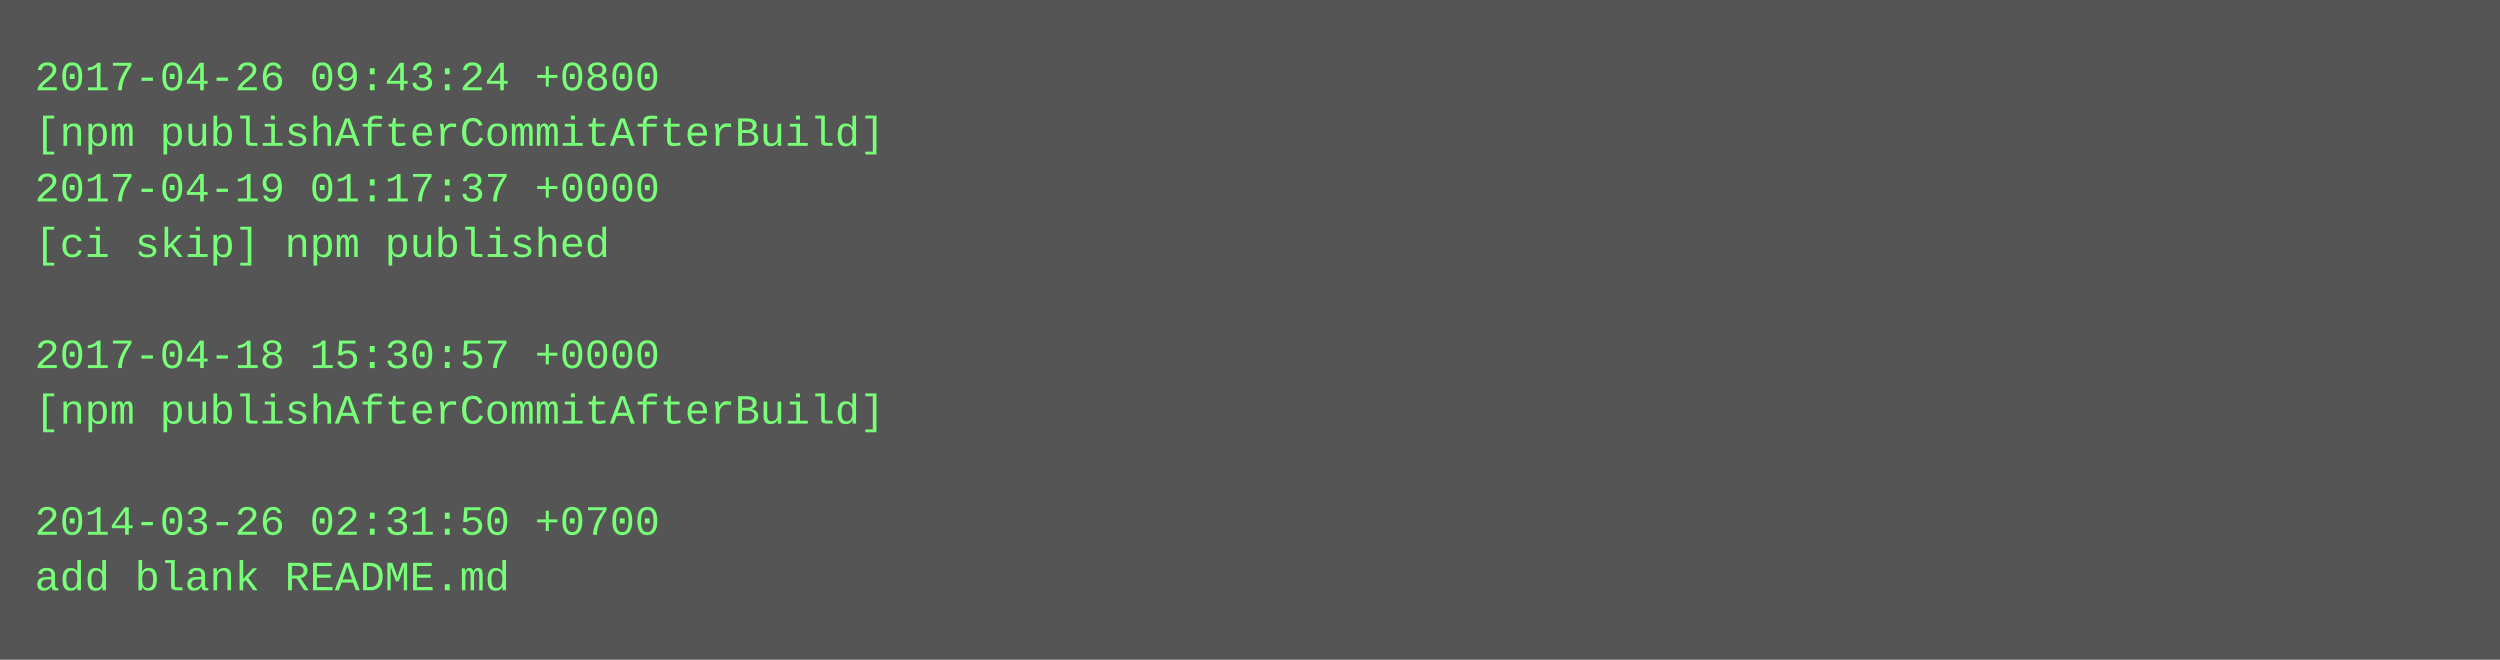
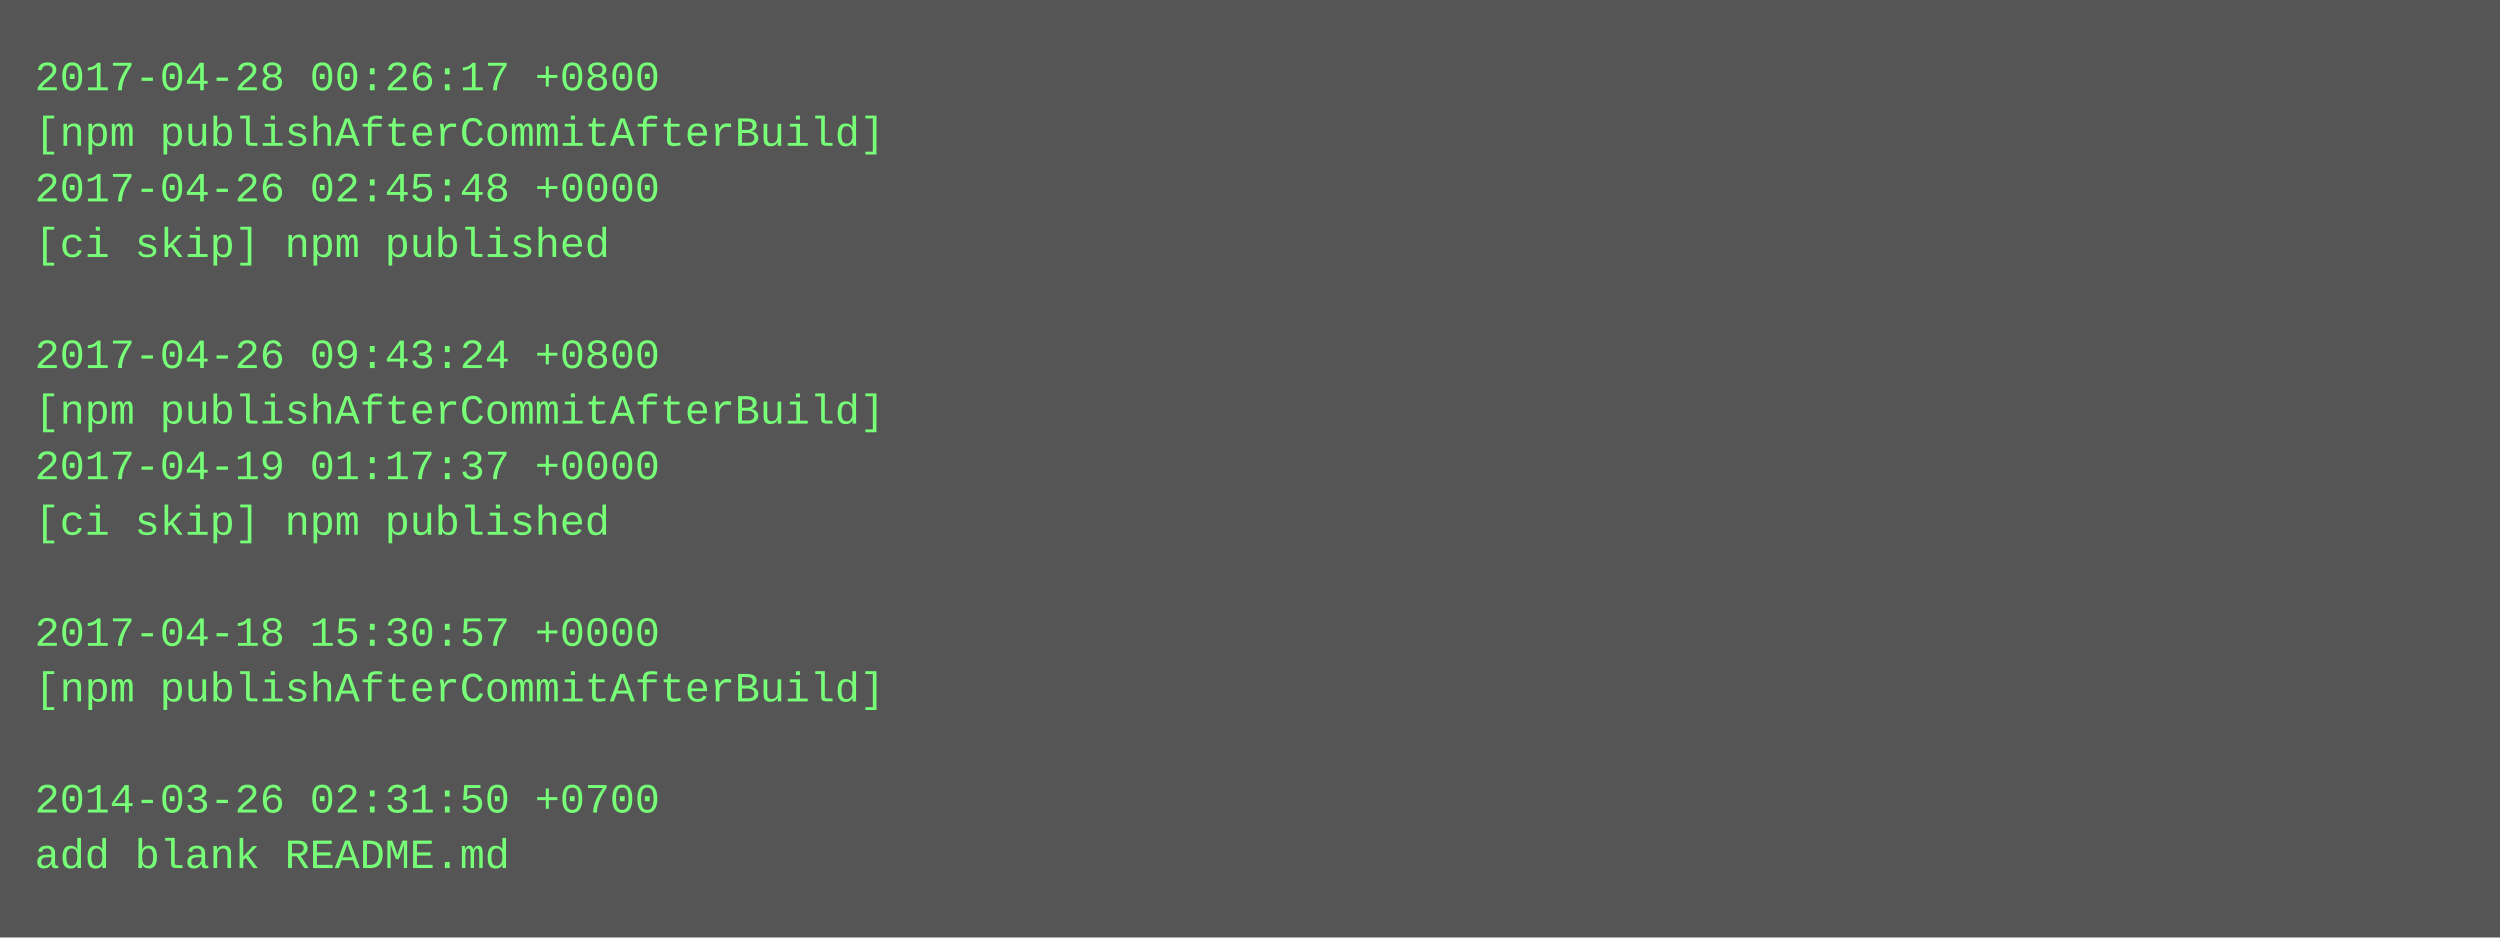
- <svg xmlns="http://www.w3.org/2000/svg" height="190" width="720">
-   <rect height="190" fill="#555" width="720" />
+ <svg xmlns="http://www.w3.org/2000/svg" height="270" width="720">
+   <rect height="270" fill="#555" width="720" />
  <text fill="#7f7" font-family="Courier New" font-size="12" xml:space="preserve">
-     <tspan x="10" y="26">2017-04-26 09:43:24 +0800</tspan>
+     <tspan x="10" y="26">2017-04-28 00:26:17 +0800</tspan>
    <tspan x="10" y="42">[npm publishAfterCommitAfterBuild]</tspan>
-     <tspan x="10" y="58">2017-04-19 01:17:37 +0000</tspan>
+     <tspan x="10" y="58">2017-04-26 02:45:48 +0000</tspan>
    <tspan x="10" y="74">[ci skip] npm published</tspan>
    <tspan x="10" y="90" />
-     <tspan x="10" y="106">2017-04-18 15:30:57 +0000</tspan>
+     <tspan x="10" y="106">2017-04-26 09:43:24 +0800</tspan>
    <tspan x="10" y="122">[npm publishAfterCommitAfterBuild]</tspan>
-     <tspan x="10" y="138" />
-     <tspan x="10" y="154">2014-03-26 02:31:50 +0700</tspan>
-     <tspan x="10" y="170">add blank README.md</tspan>
+     <tspan x="10" y="138">2017-04-19 01:17:37 +0000</tspan>
+     <tspan x="10" y="154">[ci skip] npm published</tspan>
+     <tspan x="10" y="170" />
+     <tspan x="10" y="186">2017-04-18 15:30:57 +0000</tspan>
+     <tspan x="10" y="202">[npm publishAfterCommitAfterBuild]</tspan>
+     <tspan x="10" y="218" />
+     <tspan x="10" y="234">2014-03-26 02:31:50 +0700</tspan>
+     <tspan x="10" y="250">add blank README.md</tspan>
  </text>
</svg>
